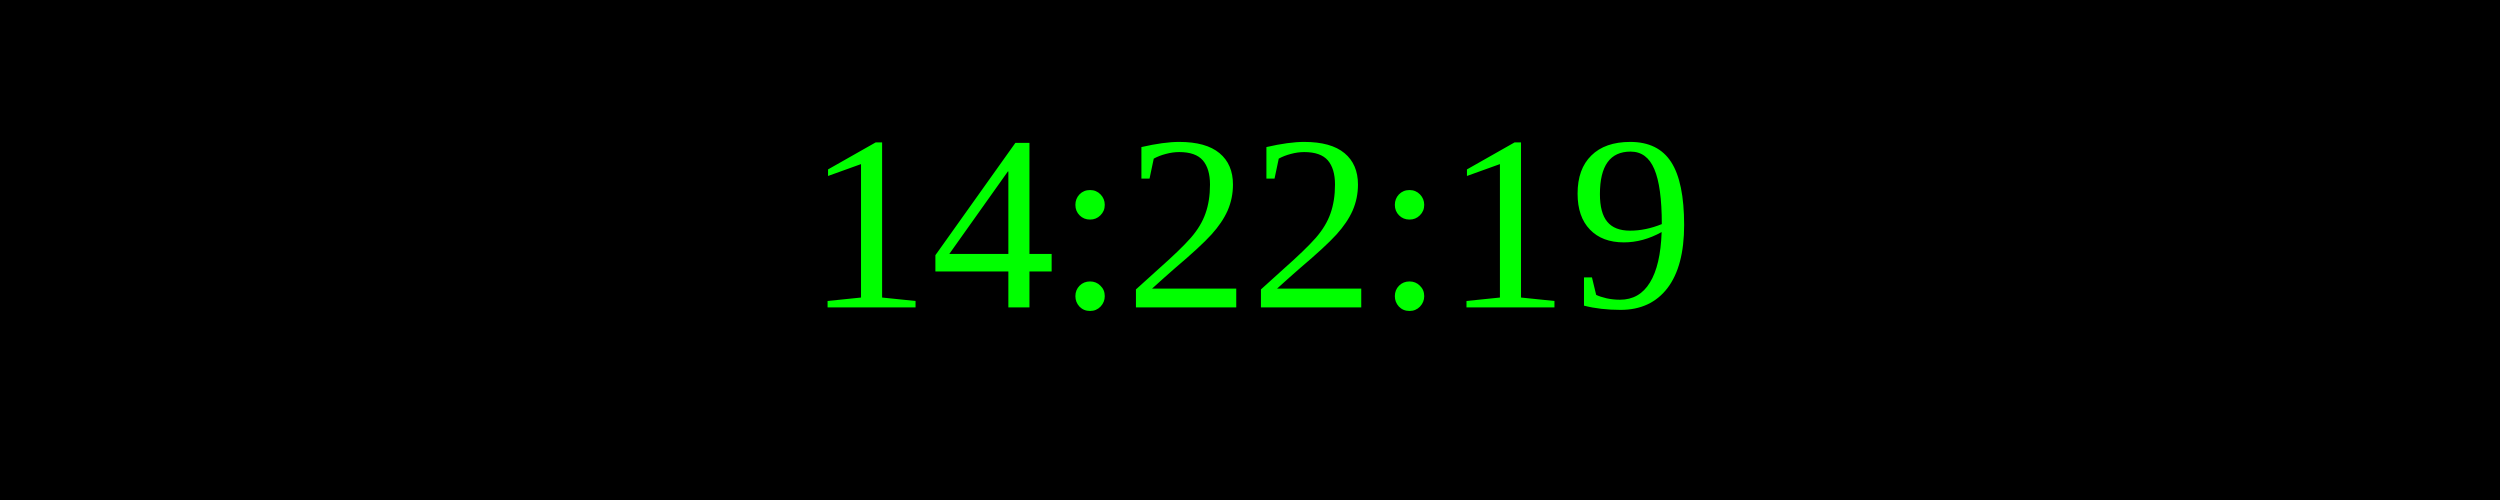
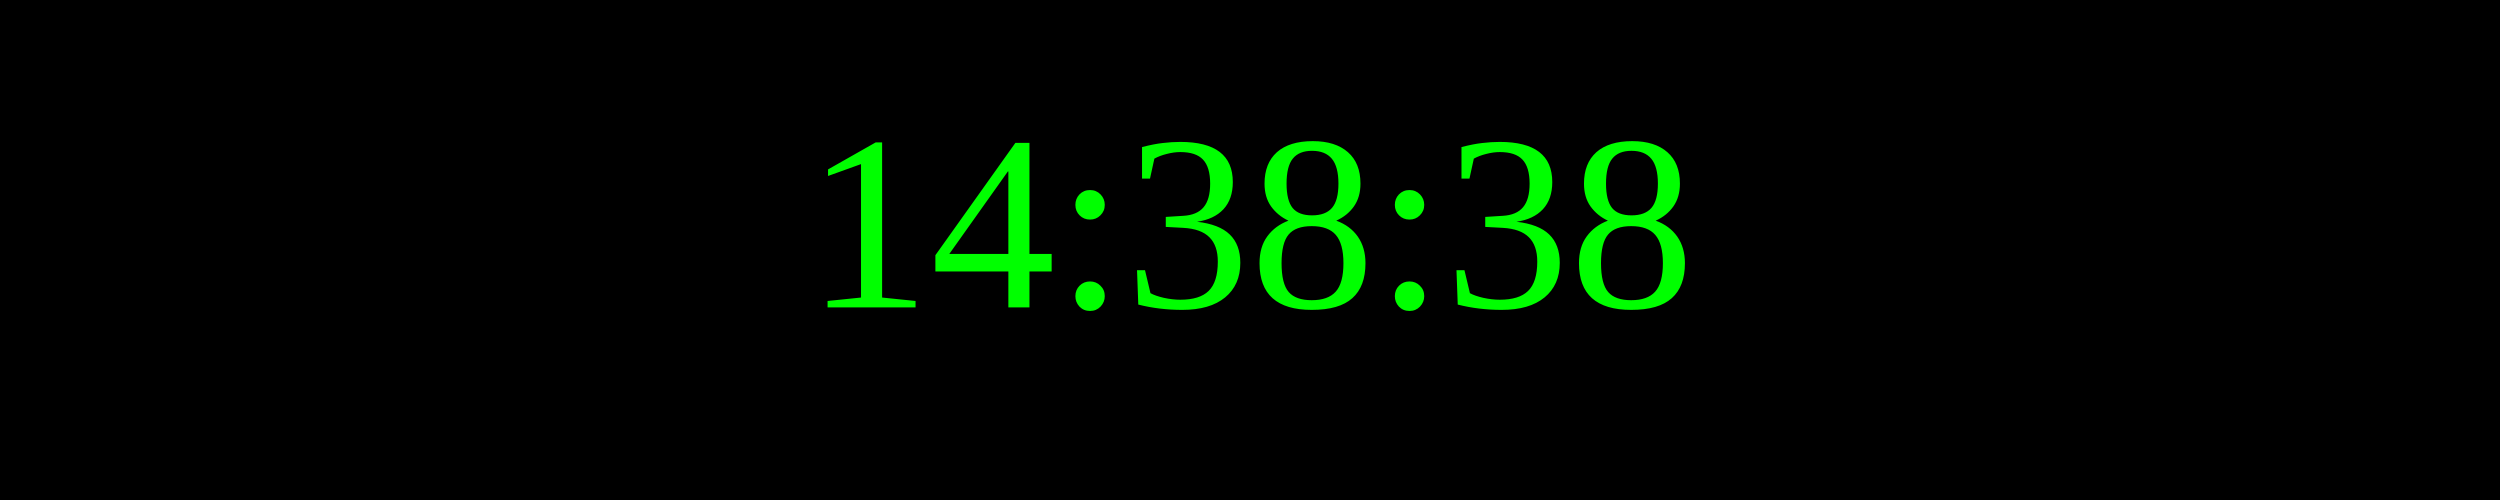
<svg xmlns="http://www.w3.org/2000/svg" width="250" height="50">
  <rect width="100%" height="100%" fill="black" />
  <text x="50%" y="50%" font-size="25" fill="lime" text-anchor="middle" dominant-baseline="middle">
- 14:22:19
+ 14:38:38
</text>
</svg>
